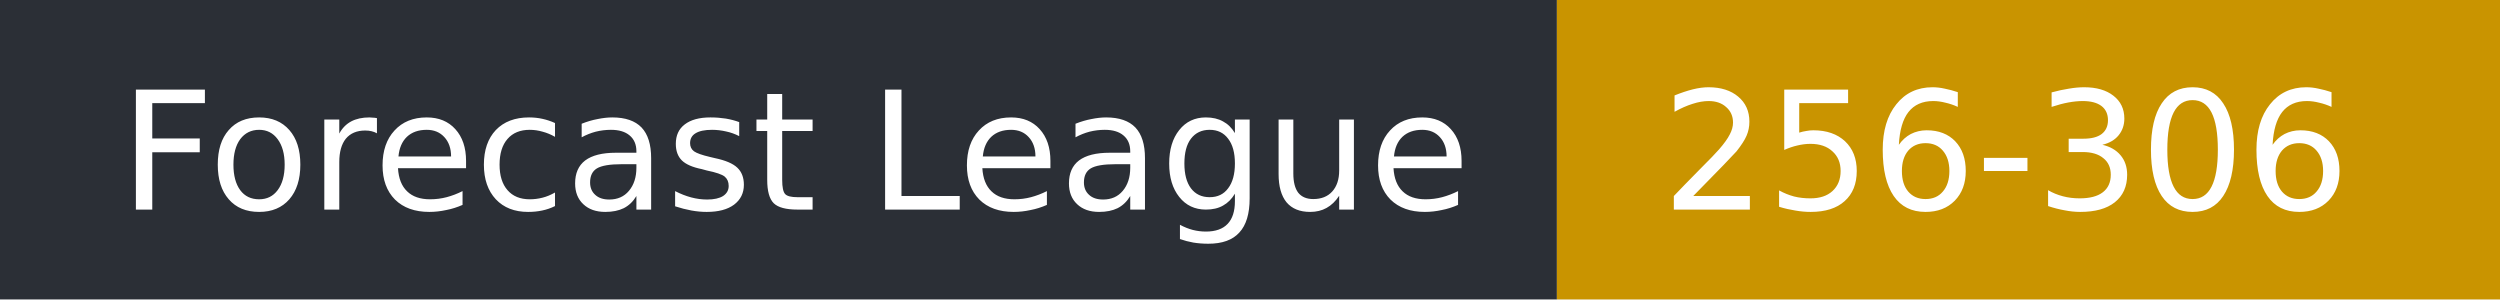
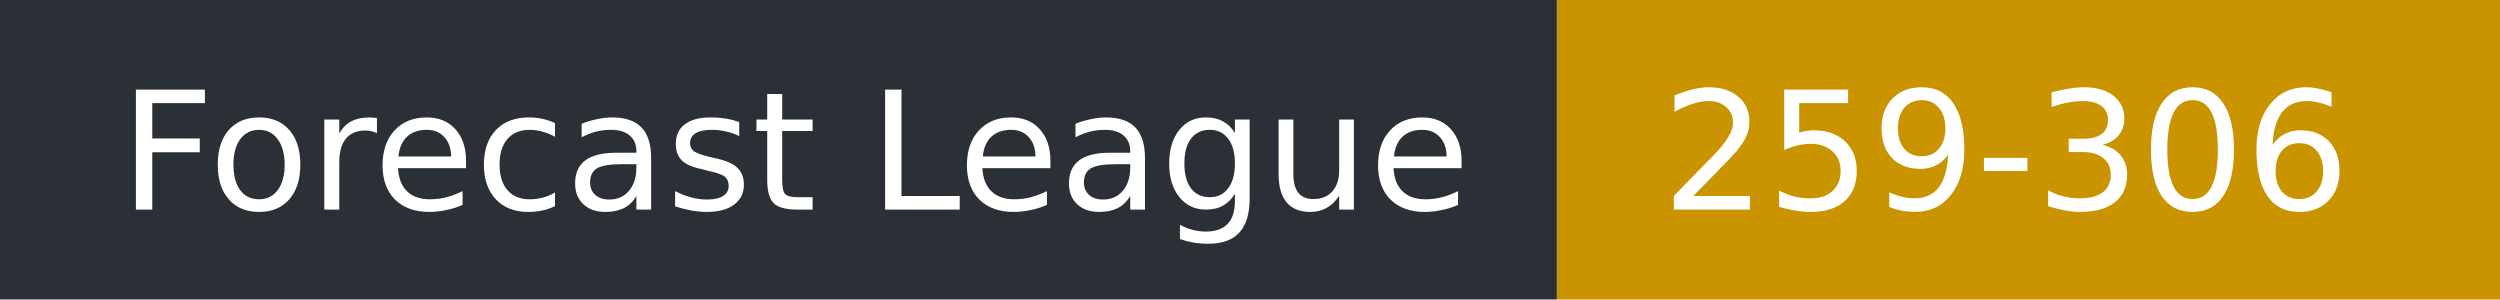
- <svg xmlns="http://www.w3.org/2000/svg" width="167" height="20" role="img" aria-label="Forecast League: 256-306">
+ <svg xmlns="http://www.w3.org/2000/svg" width="167" height="20" role="img" aria-label="Forecast League: 259-306">
  <rect width="104" height="20" fill="#2b2f36" />
  <rect x="104" width="63" height="20" fill="#c99400" />
  <g fill="#fff" font-family="Verdana,DejaVu Sans,sans-serif" font-size="11">
    <text x="8" y="14">Forecast League</text>
-     <text x="111" y="14">256-306</text>
+     <text x="111" y="14">259-306</text>
  </g>
</svg>
